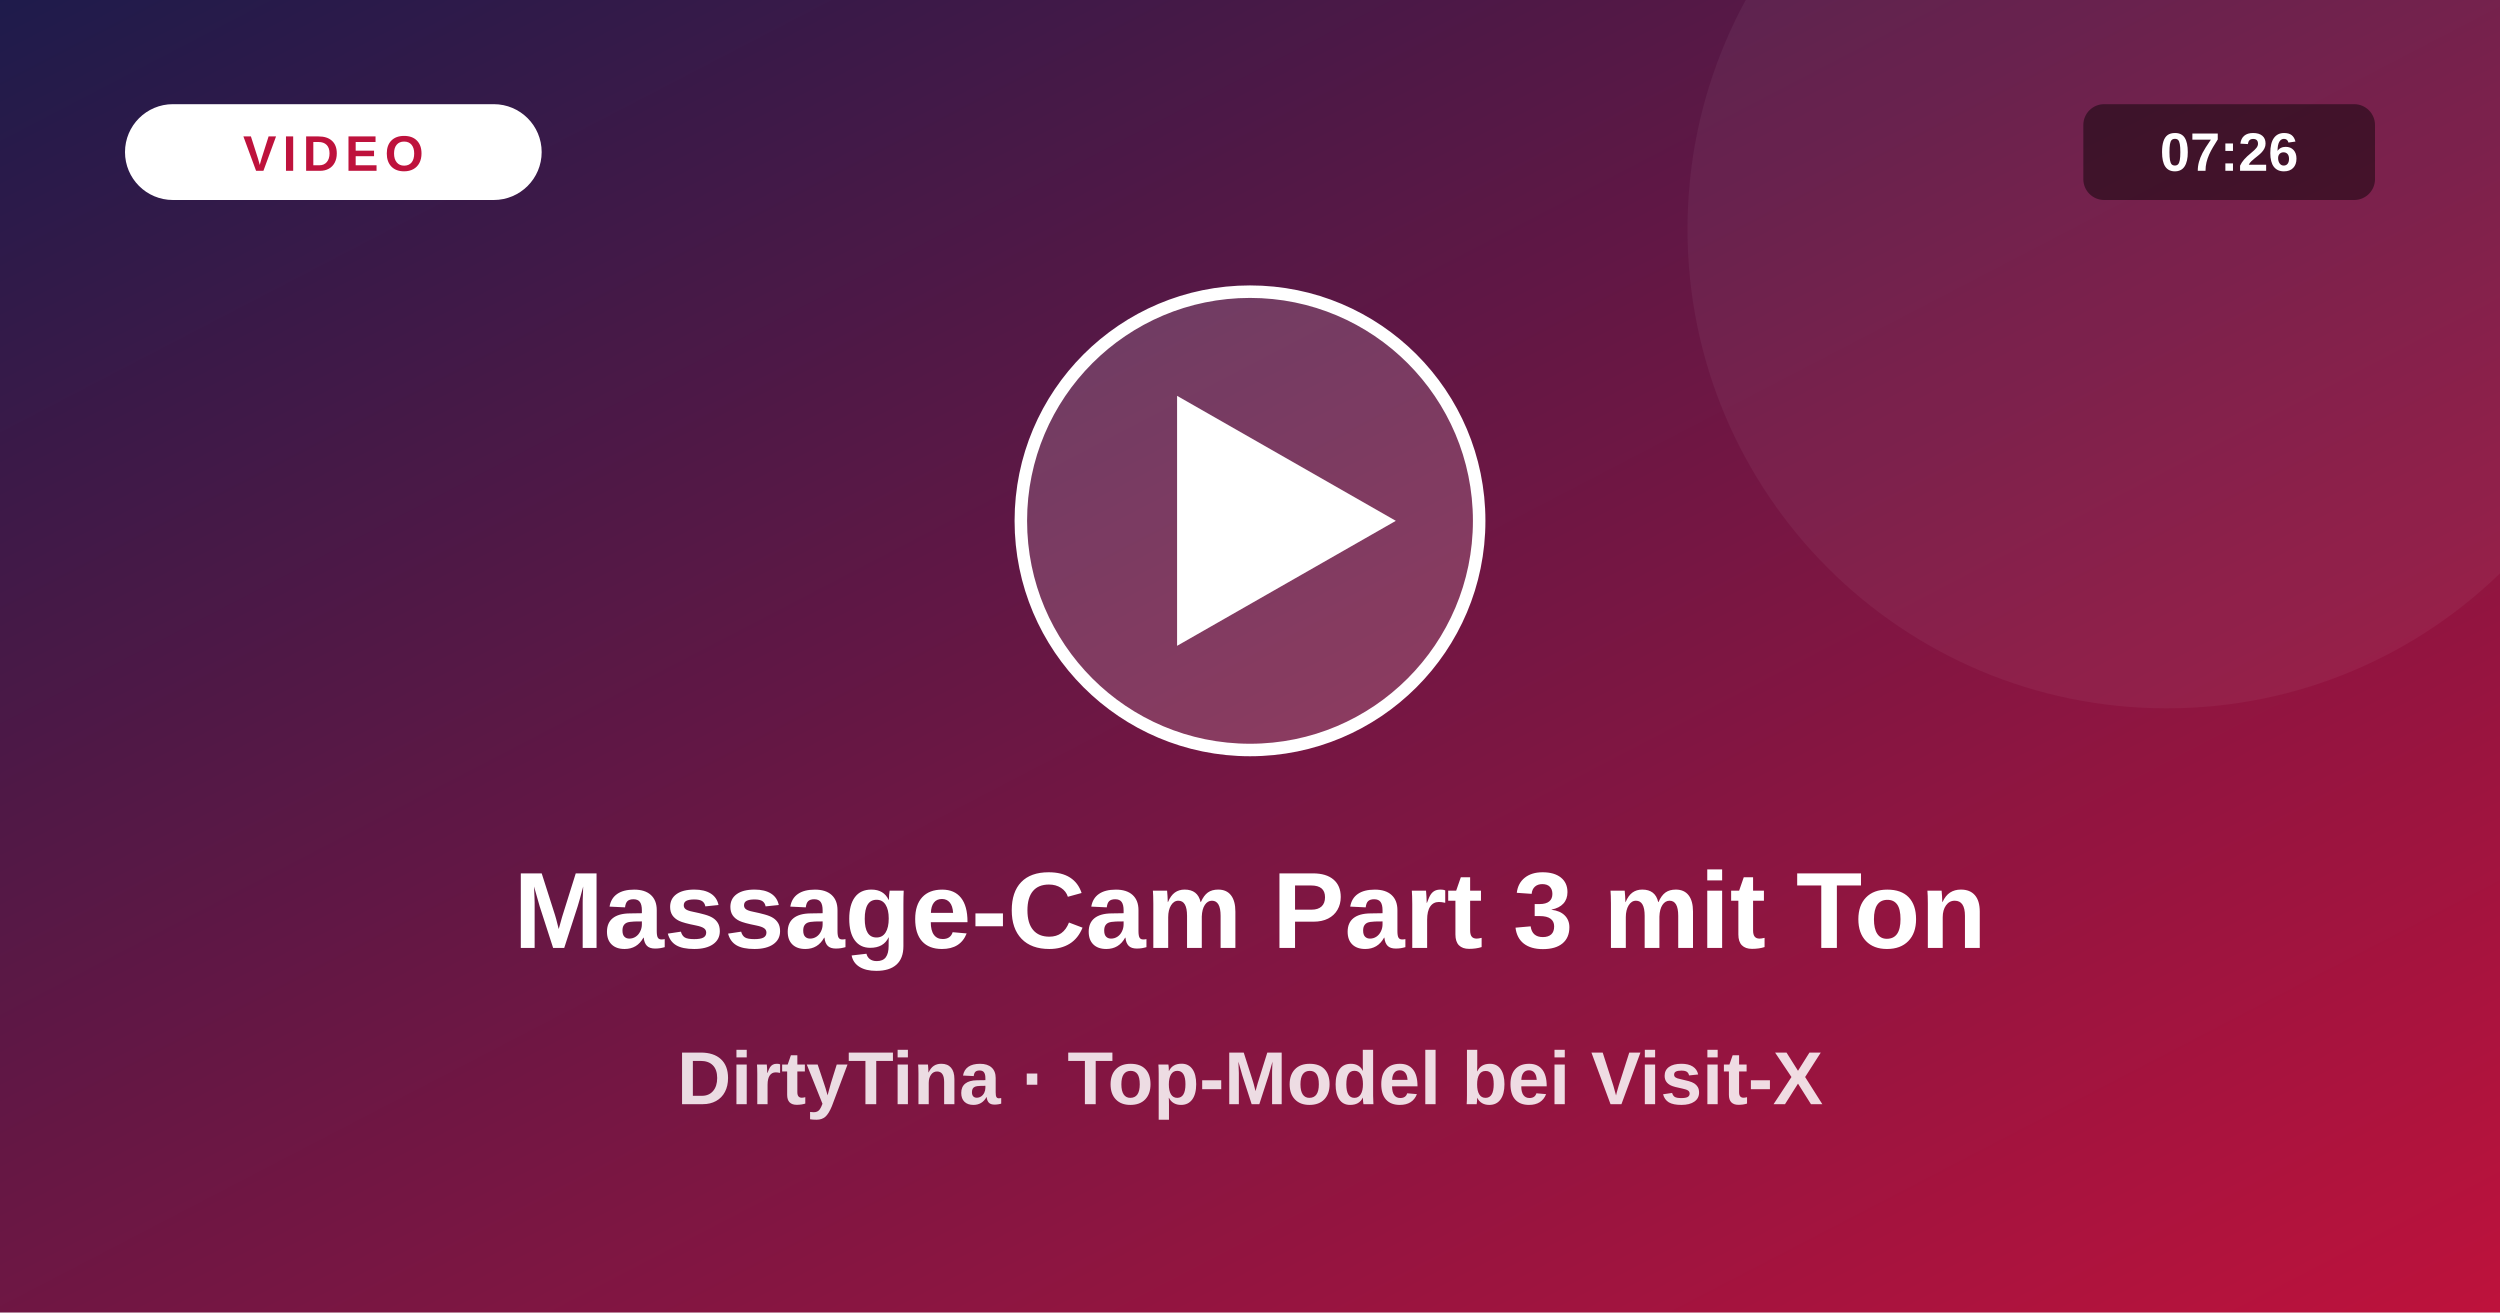
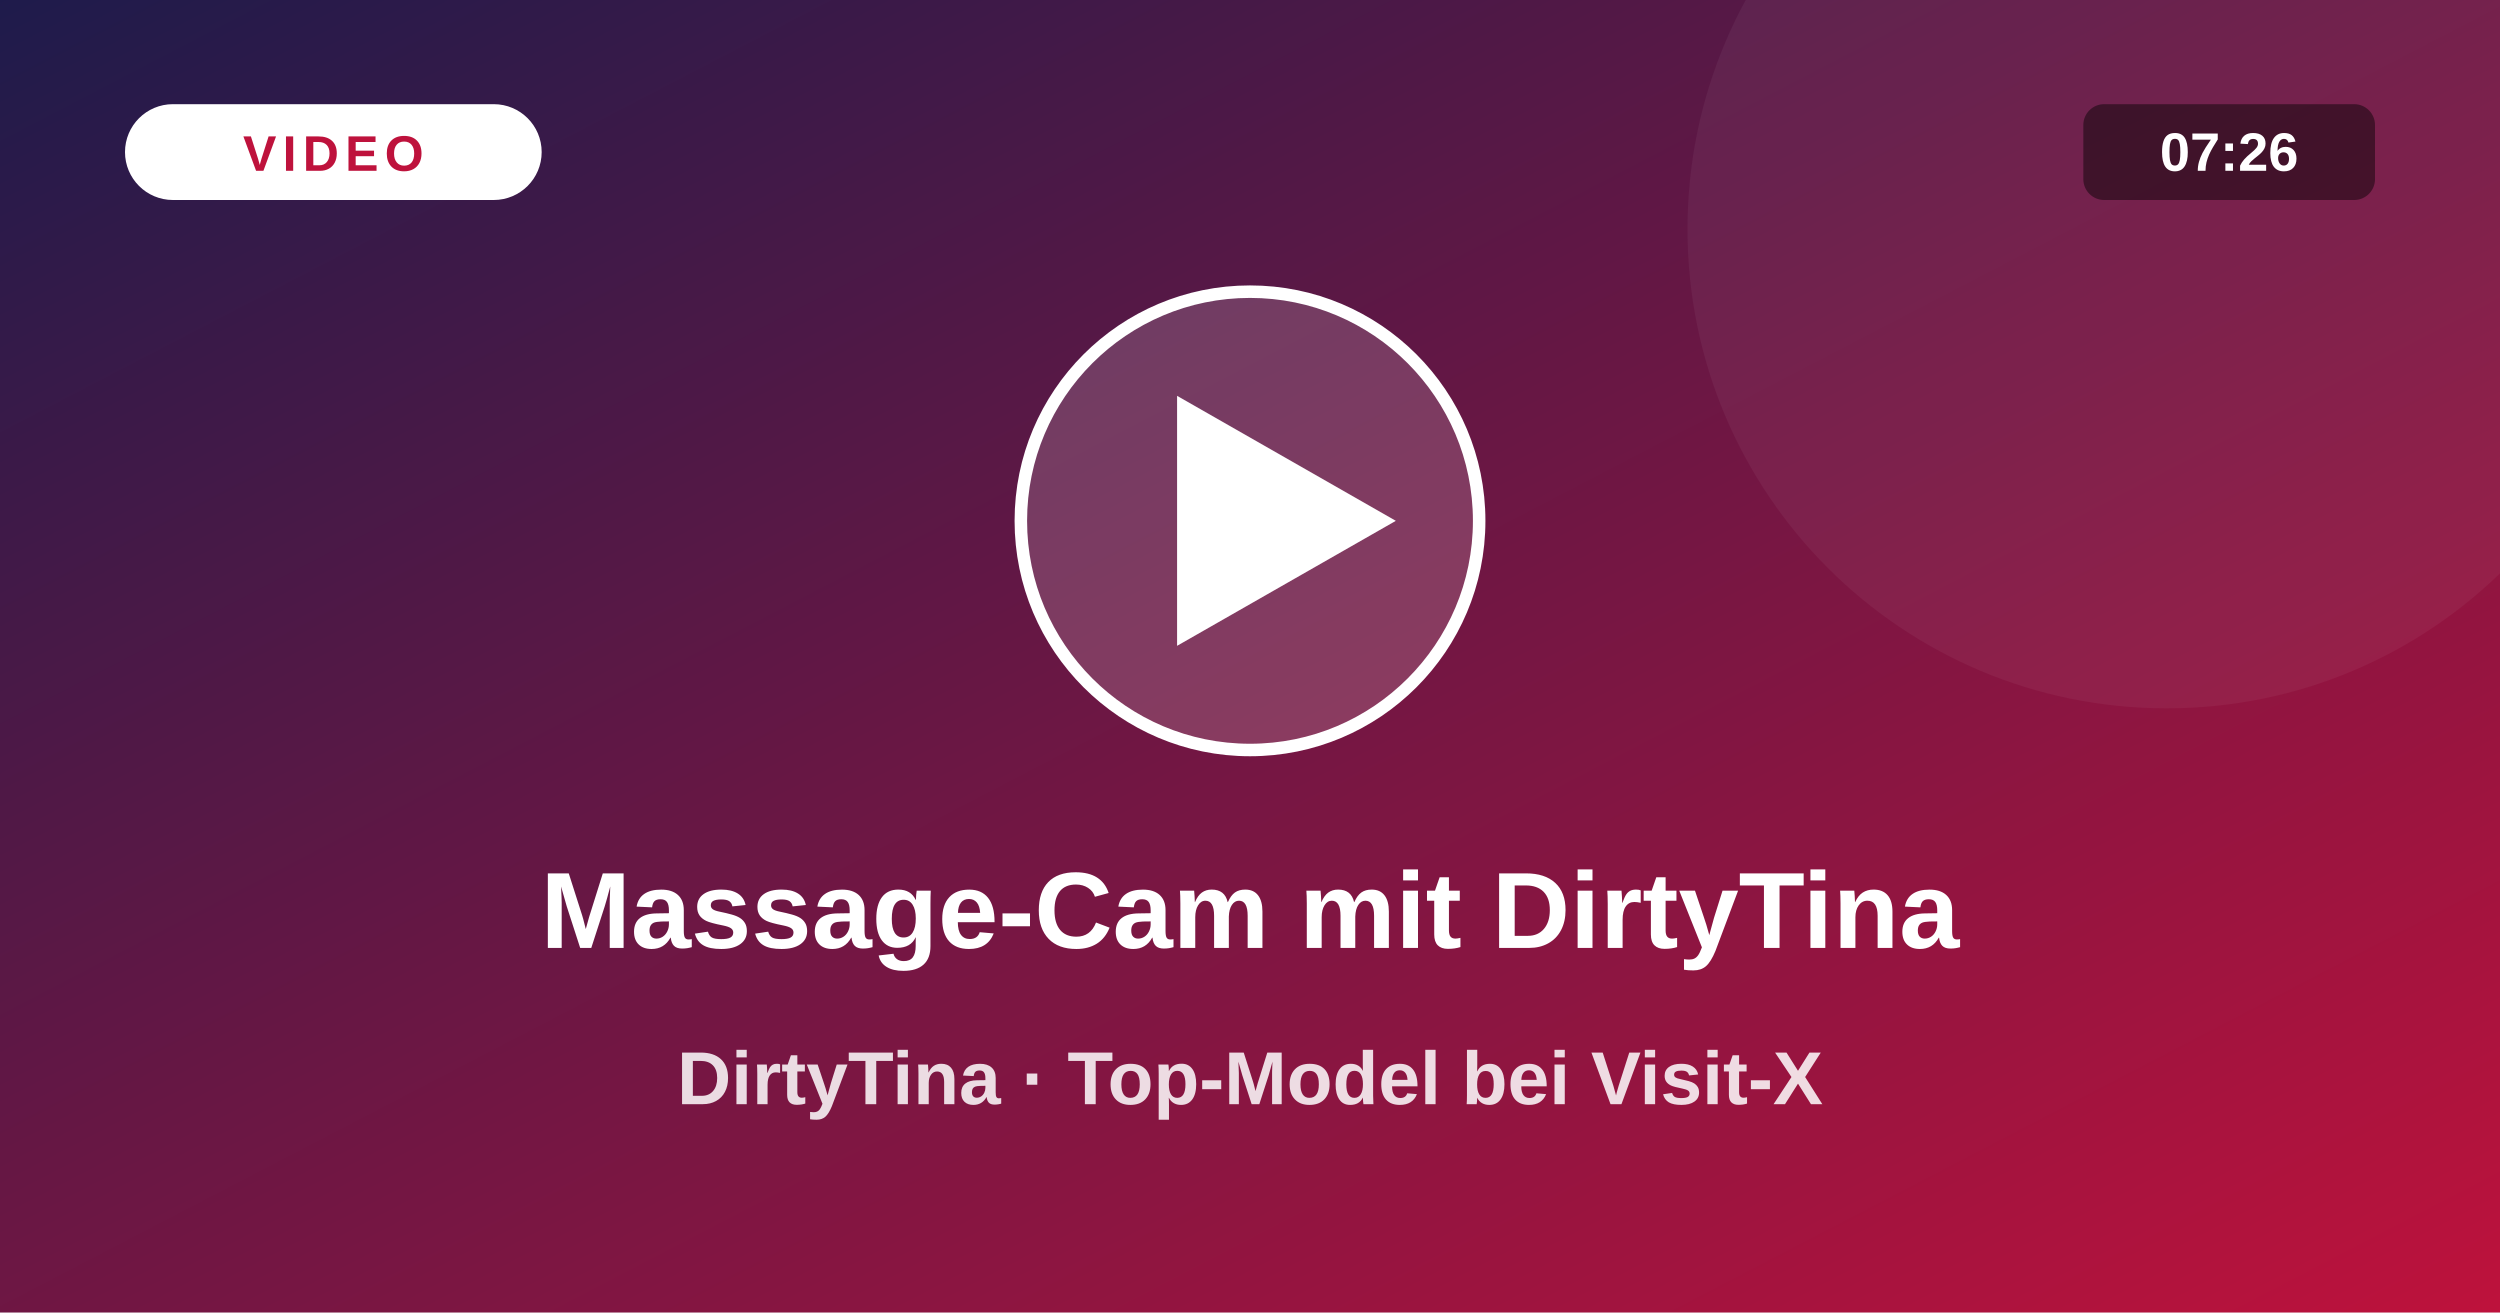
<svg xmlns="http://www.w3.org/2000/svg" viewBox="0 0 1200 630">
  <defs>
    <linearGradient id="vg" x1="0" y1="0" x2="1" y2="1">
      <stop offset="0" stop-color="#1e1b4b" />
      <stop offset="1" stop-color="#be123c" />
    </linearGradient>
  </defs>
  <rect width="1200" height="630" fill="url(#vg)" />
  <circle cx="1040" cy="110" r="230" fill="#fff" fill-opacity=".05" />
  <circle cx="600" cy="250" r="110" fill="#fff" fill-opacity=".16" stroke="#fff" stroke-width="6" />
  <path d="M565 190 L565 310 L670 250 Z" fill="#fff" />
  <rect x="60" y="50" width="200" height="46" rx="23" fill="#fff" />
  <text x="160" y="82" text-anchor="middle" font-size="24" font-weight="800" fill="#be123c" letter-spacing="3" font-family="system-ui,Arial,sans-serif">VIDEO</text>
  <rect x="1000" y="50" width="140" height="46" rx="10" fill="#000" fill-opacity=".45" />
  <text x="1070" y="82" text-anchor="middle" font-size="26" font-weight="700" fill="#fff" font-family="system-ui,Arial,sans-serif">07:26</text>
-   <text x="600" y="455" text-anchor="middle" font-size="52" font-weight="800" fill="#fff" font-family="system-ui,Arial,sans-serif">Massage-Cam Part 3 mit Ton</text>
+   <text x="600" y="455" text-anchor="middle" font-size="52" font-weight="800" fill="#fff" font-family="system-ui,Arial,sans-serif">Massage-Cam mit DirtyTina</text>
  <text x="600" y="530" text-anchor="middle" font-size="36" font-weight="600" fill="#fff" fill-opacity=".85" font-family="system-ui,Arial,sans-serif">DirtyTina · Top-Model bei Visit-X</text>
</svg>
